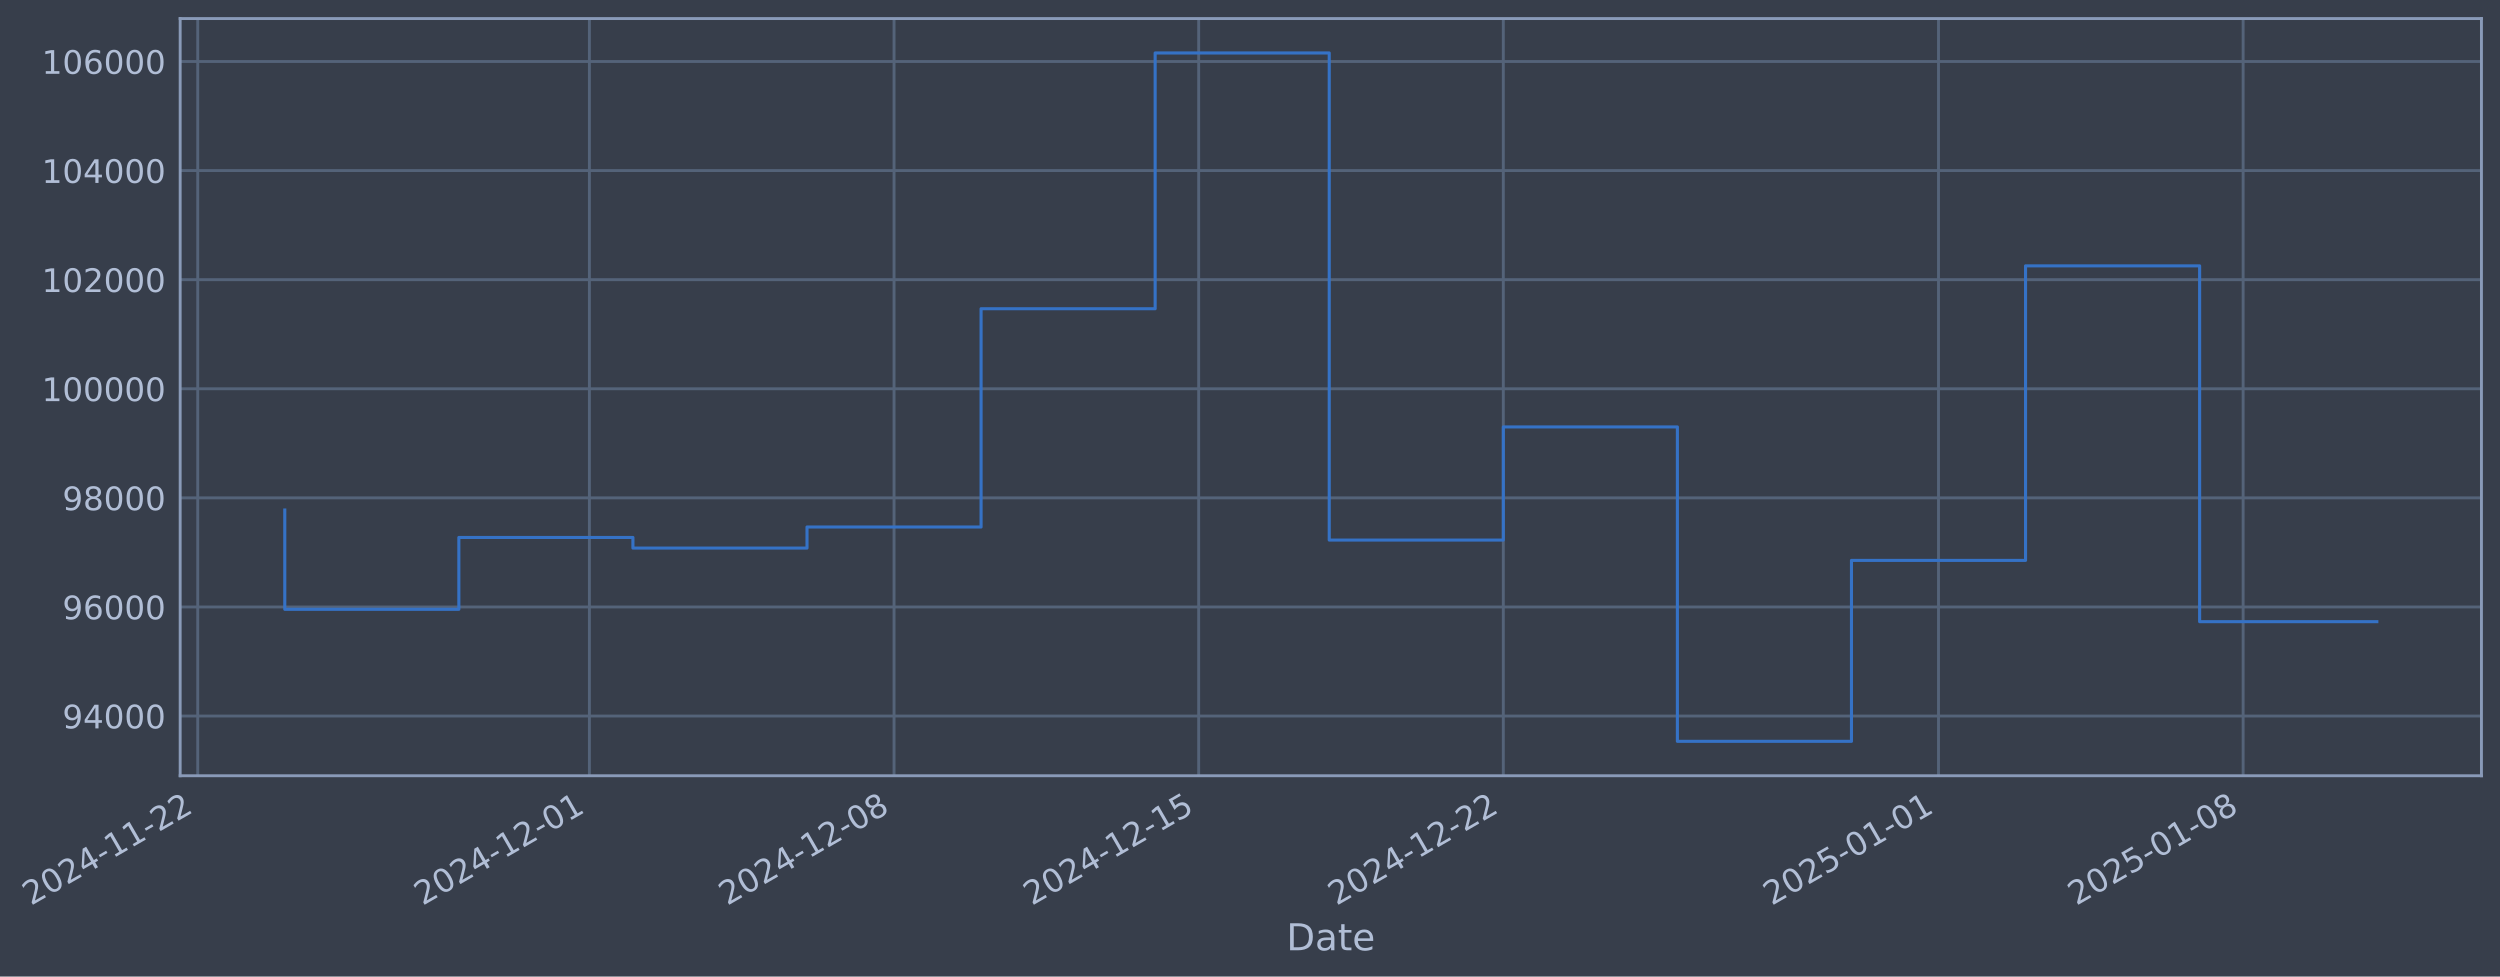
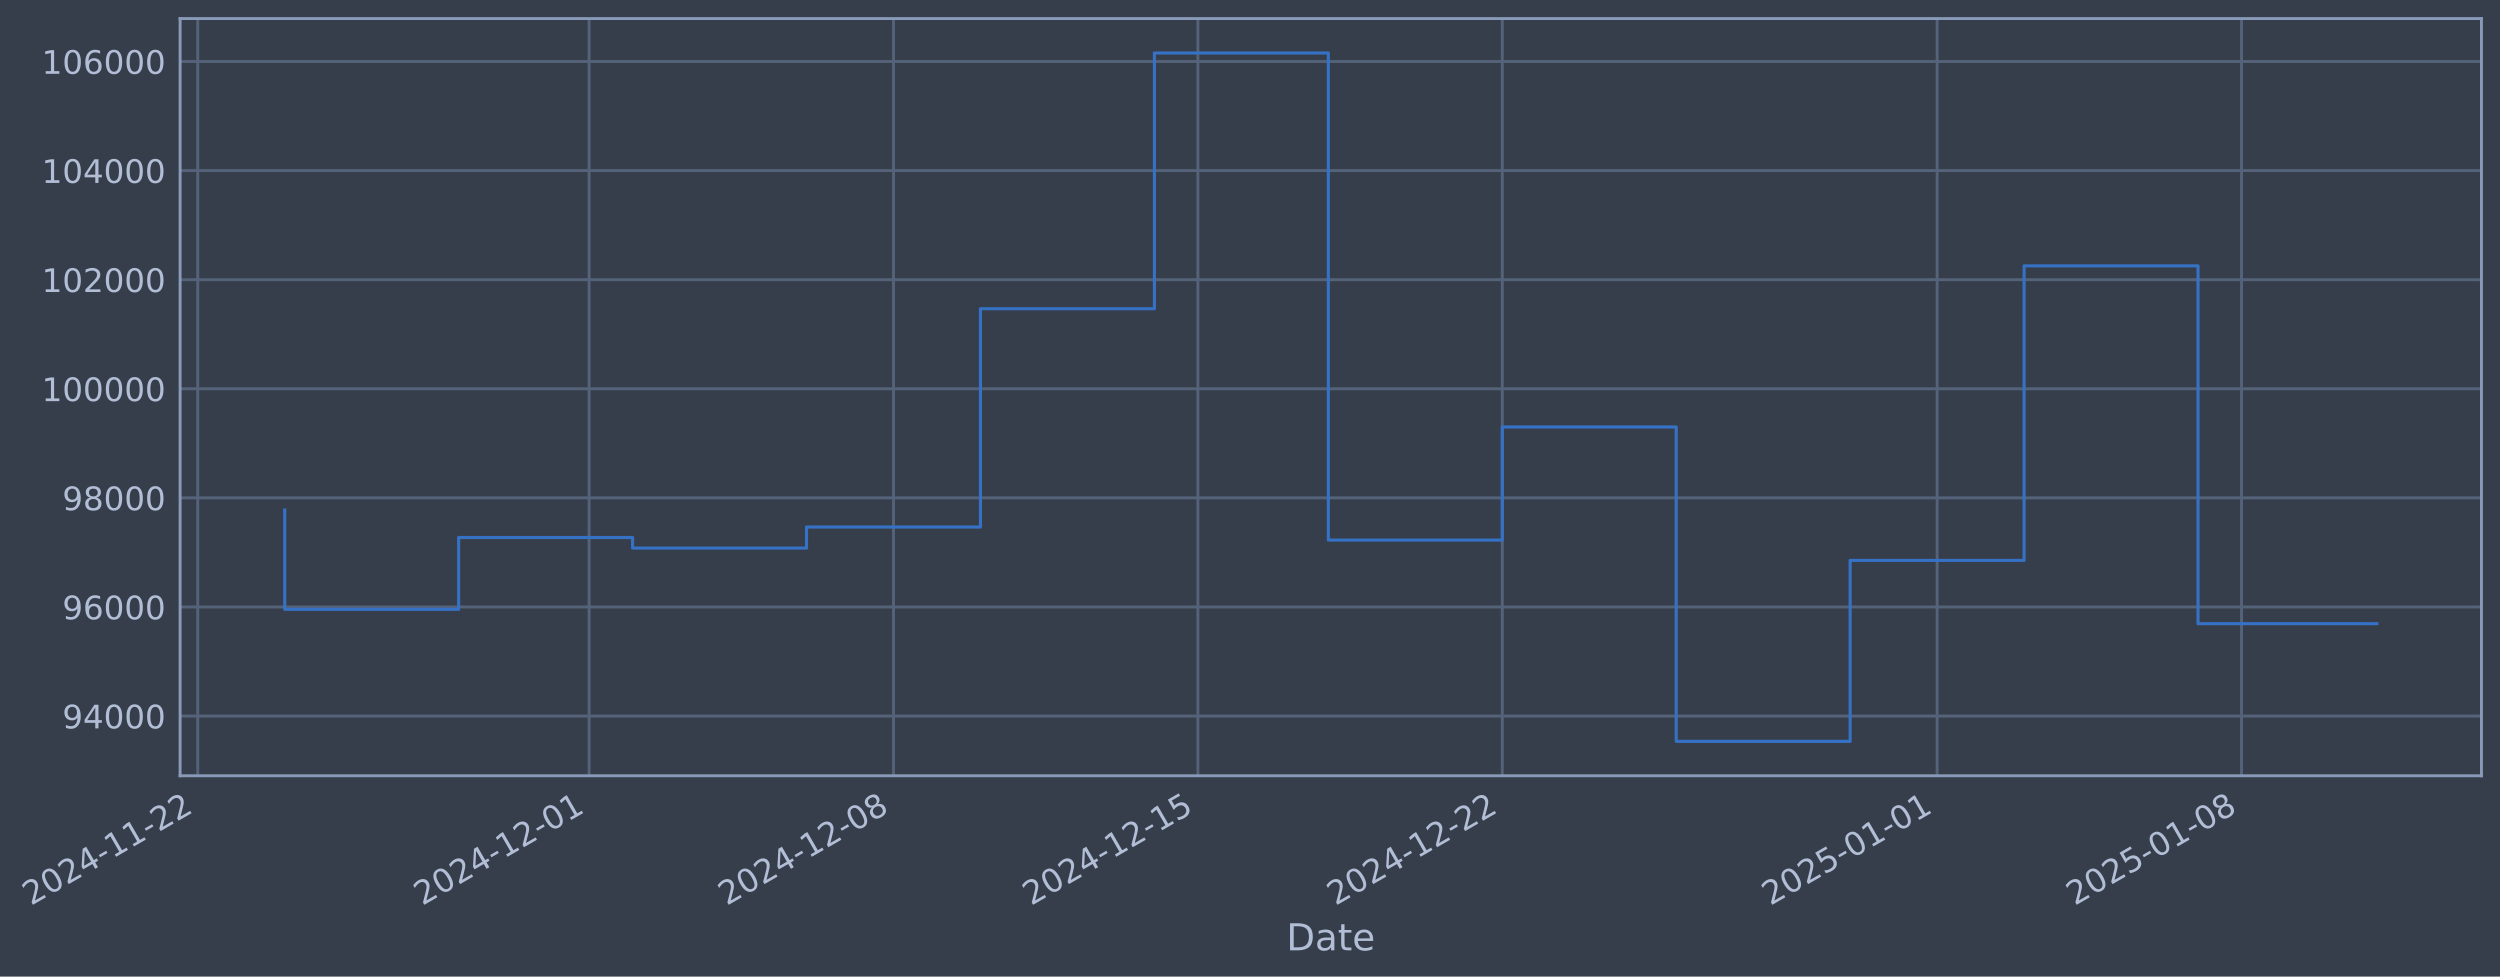
- <svg xmlns="http://www.w3.org/2000/svg" xmlns:xlink="http://www.w3.org/1999/xlink" width="969.898pt" height="378.87pt" viewBox="0 0 969.898 378.87" version="1.1">
+ <svg xmlns="http://www.w3.org/2000/svg" xmlns:xlink="http://www.w3.org/1999/xlink" width="969.87pt" height="378.87pt" viewBox="0 0 969.87 378.87" version="1.1">
  <defs>
    <style type="text/css">*{stroke-linejoin: round; stroke-linecap: butt}</style>
  </defs>
  <g id="figure_1">
    <g id="patch_1">
-       <path d="M 0 378.87  L 969.898 378.87  L 969.898 0  L 0 0  z " style="fill: #373e4b" />
+       <path d="M 0 378.87  L 969.87 378.87  L 969.87 0  L 0 0  z " style="fill: #373e4b" />
    </g>
    <g id="axes_1">
      <g id="patch_2">
-         <path d="M 69.898 300.96  L 962.698 300.96  L 962.698 7.2  L 69.898 7.2  z " style="fill: #373e4b" />
+         <path d="M 69.87 300.96  L 962.67 300.96  L 962.67 7.2  L 69.87 7.2  z " style="fill: #373e4b" />
      </g>
      <g id="matplotlib.axis_1">
        <g id="xtick_1">
          <g id="line2d_1">
-             <path d="M 76.713 300.96  L 76.713 7.2  " clip-path="url(#p67581665ef)" style="fill: none; stroke: #546379; stroke-width: 1.12; stroke-linecap: square" />
+             <path d="M 76.713 300.96  L 76.713 7.2  " clip-path="url(#pc438f5b3cf)" style="fill: none; stroke: #546379; stroke-width: 1.12; stroke-linecap: square" />
          </g>
          <g id="line2d_2" />
          <g id="text_1">
            <g style="fill: #b1bed6" transform="translate(11.98702 351.4642) rotate(-30) scale(0.126 -0.126)">
              <defs>
                <path id="DejaVuSans-32" d="M 1228 531  L 3431 531  L 3431 0  L 469 0  L 469 531  Q 828 903 1448 1529  Q 2069 2156 2228 2338  Q 2531 2678 2651 2914  Q 2772 3150 2772 3378  Q 2772 3750 2511 3984  Q 2250 4219 1831 4219  Q 1534 4219 1204 4116  Q 875 4013 500 3803  L 500 4441  Q 881 4594 1212 4672  Q 1544 4750 1819 4750  Q 2544 4750 2975 4387  Q 3406 4025 3406 3419  Q 3406 3131 3298 2873  Q 3191 2616 2906 2266  Q 2828 2175 2409 1742  Q 1991 1309 1228 531  z " transform="scale(0.015625)" />
                <path id="DejaVuSans-30" d="M 2034 4250  Q 1547 4250 1301 3770  Q 1056 3291 1056 2328  Q 1056 1369 1301 889  Q 1547 409 2034 409  Q 2525 409 2770 889  Q 3016 1369 3016 2328  Q 3016 3291 2770 3770  Q 2525 4250 2034 4250  z M 2034 4750  Q 2819 4750 3233 4129  Q 3647 3509 3647 2328  Q 3647 1150 3233 529  Q 2819 -91 2034 -91  Q 1250 -91 836 529  Q 422 1150 422 2328  Q 422 3509 836 4129  Q 1250 4750 2034 4750  z " transform="scale(0.015625)" />
                <path id="DejaVuSans-34" d="M 2419 4116  L 825 1625  L 2419 1625  L 2419 4116  z M 2253 4666  L 3047 4666  L 3047 1625  L 3713 1625  L 3713 1100  L 3047 1100  L 3047 0  L 2419 0  L 2419 1100  L 313 1100  L 313 1709  L 2253 4666  z " transform="scale(0.015625)" />
                <path id="DejaVuSans-2d" d="M 313 2009  L 1997 2009  L 1997 1497  L 313 1497  L 313 2009  z " transform="scale(0.015625)" />
                <path id="DejaVuSans-31" d="M 794 531  L 1825 531  L 1825 4091  L 703 3866  L 703 4441  L 1819 4666  L 2450 4666  L 2450 531  L 3481 531  L 3481 0  L 794 0  L 794 531  z " transform="scale(0.015625)" />
              </defs>
              <use xlink:href="#DejaVuSans-32" />
              <use xlink:href="#DejaVuSans-30" transform="translate(63.62305 0)" />
              <use xlink:href="#DejaVuSans-32" transform="translate(127.2461 0)" />
              <use xlink:href="#DejaVuSans-34" transform="translate(190.8691 0)" />
              <use xlink:href="#DejaVuSans-2d" transform="translate(254.4922 0)" />
              <use xlink:href="#DejaVuSans-31" transform="translate(290.5762 0)" />
              <use xlink:href="#DejaVuSans-31" transform="translate(354.1992 0)" />
              <use xlink:href="#DejaVuSans-2d" transform="translate(417.8223 0)" />
              <use xlink:href="#DejaVuSans-32" transform="translate(453.9062 0)" />
              <use xlink:href="#DejaVuSans-32" transform="translate(517.5293 0)" />
            </g>
          </g>
        </g>
        <g id="xtick_2">
          <g id="line2d_3">
-             <path d="M 228.666 300.96  L 228.666 7.2  " clip-path="url(#p67581665ef)" style="fill: none; stroke: #546379; stroke-width: 1.12; stroke-linecap: square" />
+             <path d="M 228.541 300.96  L 228.541 7.2  " clip-path="url(#pc438f5b3cf)" style="fill: none; stroke: #546379; stroke-width: 1.12; stroke-linecap: square" />
          </g>
          <g id="line2d_4" />
          <g id="text_2">
-             <g style="fill: #b1bed6" transform="translate(163.9402 351.4642) rotate(-30) scale(0.126 -0.126)">
+             <g style="fill: #b1bed6" transform="translate(163.8155 351.4642) rotate(-30) scale(0.126 -0.126)">
              <use xlink:href="#DejaVuSans-32" />
              <use xlink:href="#DejaVuSans-30" transform="translate(63.62305 0)" />
              <use xlink:href="#DejaVuSans-32" transform="translate(127.2461 0)" />
              <use xlink:href="#DejaVuSans-34" transform="translate(190.8691 0)" />
              <use xlink:href="#DejaVuSans-2d" transform="translate(254.4922 0)" />
              <use xlink:href="#DejaVuSans-31" transform="translate(290.5762 0)" />
              <use xlink:href="#DejaVuSans-32" transform="translate(354.1992 0)" />
              <use xlink:href="#DejaVuSans-2d" transform="translate(417.8223 0)" />
              <use xlink:href="#DejaVuSans-30" transform="translate(453.9062 0)" />
              <use xlink:href="#DejaVuSans-31" transform="translate(517.5293 0)" />
            </g>
          </g>
        </g>
        <g id="xtick_3">
          <g id="line2d_5">
-             <path d="M 346.852 300.96  L 346.852 7.2  " clip-path="url(#p67581665ef)" style="fill: none; stroke: #546379; stroke-width: 1.12; stroke-linecap: square" />
+             <path d="M 346.63 300.96  L 346.63 7.2  " clip-path="url(#pc438f5b3cf)" style="fill: none; stroke: #546379; stroke-width: 1.12; stroke-linecap: square" />
          </g>
          <g id="line2d_6" />
          <g id="text_3">
-             <g style="fill: #b1bed6" transform="translate(282.1261 351.4642) rotate(-30) scale(0.126 -0.126)">
+             <g style="fill: #b1bed6" transform="translate(281.9043 351.4642) rotate(-30) scale(0.126 -0.126)">
              <defs>
                <path id="DejaVuSans-38" d="M 2034 2216  Q 1584 2216 1326 1975  Q 1069 1734 1069 1313  Q 1069 891 1326 650  Q 1584 409 2034 409  Q 2484 409 2743 651  Q 3003 894 3003 1313  Q 3003 1734 2745 1975  Q 2488 2216 2034 2216  z M 1403 2484  Q 997 2584 770 2862  Q 544 3141 544 3541  Q 544 4100 942 4425  Q 1341 4750 2034 4750  Q 2731 4750 3128 4425  Q 3525 4100 3525 3541  Q 3525 3141 3298 2862  Q 3072 2584 2669 2484  Q 3125 2378 3379 2068  Q 3634 1759 3634 1313  Q 3634 634 3220 271  Q 2806 -91 2034 -91  Q 1263 -91 848 271  Q 434 634 434 1313  Q 434 1759 690 2068  Q 947 2378 1403 2484  z M 1172 3481  Q 1172 3119 1398 2916  Q 1625 2713 2034 2713  Q 2441 2713 2670 2916  Q 2900 3119 2900 3481  Q 2900 3844 2670 4047  Q 2441 4250 2034 4250  Q 1625 4250 1398 4047  Q 1172 3844 1172 3481  z " transform="scale(0.015625)" />
              </defs>
              <use xlink:href="#DejaVuSans-32" />
              <use xlink:href="#DejaVuSans-30" transform="translate(63.62305 0)" />
              <use xlink:href="#DejaVuSans-32" transform="translate(127.2461 0)" />
              <use xlink:href="#DejaVuSans-34" transform="translate(190.8691 0)" />
              <use xlink:href="#DejaVuSans-2d" transform="translate(254.4922 0)" />
              <use xlink:href="#DejaVuSans-31" transform="translate(290.5762 0)" />
              <use xlink:href="#DejaVuSans-32" transform="translate(354.1992 0)" />
              <use xlink:href="#DejaVuSans-2d" transform="translate(417.8223 0)" />
              <use xlink:href="#DejaVuSans-30" transform="translate(453.9062 0)" />
              <use xlink:href="#DejaVuSans-38" transform="translate(517.5293 0)" />
            </g>
          </g>
        </g>
        <g id="xtick_4">
          <g id="line2d_7">
-             <path d="M 465.037 300.96  L 465.037 7.2  " clip-path="url(#p67581665ef)" style="fill: none; stroke: #546379; stroke-width: 1.12; stroke-linecap: square" />
+             <path d="M 464.719 300.96  L 464.719 7.2  " clip-path="url(#pc438f5b3cf)" style="fill: none; stroke: #546379; stroke-width: 1.12; stroke-linecap: square" />
          </g>
          <g id="line2d_8" />
          <g id="text_4">
-             <g style="fill: #b1bed6" transform="translate(400.3119 351.4642) rotate(-30) scale(0.126 -0.126)">
+             <g style="fill: #b1bed6" transform="translate(399.9932 351.4642) rotate(-30) scale(0.126 -0.126)">
              <defs>
                <path id="DejaVuSans-35" d="M 691 4666  L 3169 4666  L 3169 4134  L 1269 4134  L 1269 2991  Q 1406 3038 1543 3061  Q 1681 3084 1819 3084  Q 2600 3084 3056 2656  Q 3513 2228 3513 1497  Q 3513 744 3044 326  Q 2575 -91 1722 -91  Q 1428 -91 1123 -41  Q 819 9 494 109  L 494 744  Q 775 591 1075 516  Q 1375 441 1709 441  Q 2250 441 2565 725  Q 2881 1009 2881 1497  Q 2881 1984 2565 2268  Q 2250 2553 1709 2553  Q 1456 2553 1204 2497  Q 953 2441 691 2322  L 691 4666  z " transform="scale(0.015625)" />
              </defs>
              <use xlink:href="#DejaVuSans-32" />
              <use xlink:href="#DejaVuSans-30" transform="translate(63.62305 0)" />
              <use xlink:href="#DejaVuSans-32" transform="translate(127.2461 0)" />
              <use xlink:href="#DejaVuSans-34" transform="translate(190.8691 0)" />
              <use xlink:href="#DejaVuSans-2d" transform="translate(254.4922 0)" />
              <use xlink:href="#DejaVuSans-31" transform="translate(290.5762 0)" />
              <use xlink:href="#DejaVuSans-32" transform="translate(354.1992 0)" />
              <use xlink:href="#DejaVuSans-2d" transform="translate(417.8223 0)" />
              <use xlink:href="#DejaVuSans-31" transform="translate(453.9062 0)" />
              <use xlink:href="#DejaVuSans-35" transform="translate(517.5293 0)" />
            </g>
          </g>
        </g>
        <g id="xtick_5">
          <g id="line2d_9">
-             <path d="M 583.223 300.96  L 583.223 7.2  " clip-path="url(#p67581665ef)" style="fill: none; stroke: #546379; stroke-width: 1.12; stroke-linecap: square" />
+             <path d="M 582.808 300.96  L 582.808 7.2  " clip-path="url(#pc438f5b3cf)" style="fill: none; stroke: #546379; stroke-width: 1.12; stroke-linecap: square" />
          </g>
          <g id="line2d_10" />
          <g id="text_5">
-             <g style="fill: #b1bed6" transform="translate(518.4978 351.4642) rotate(-30) scale(0.126 -0.126)">
+             <g style="fill: #b1bed6" transform="translate(518.082 351.4642) rotate(-30) scale(0.126 -0.126)">
              <use xlink:href="#DejaVuSans-32" />
              <use xlink:href="#DejaVuSans-30" transform="translate(63.62305 0)" />
              <use xlink:href="#DejaVuSans-32" transform="translate(127.2461 0)" />
              <use xlink:href="#DejaVuSans-34" transform="translate(190.8691 0)" />
              <use xlink:href="#DejaVuSans-2d" transform="translate(254.4922 0)" />
              <use xlink:href="#DejaVuSans-31" transform="translate(290.5762 0)" />
              <use xlink:href="#DejaVuSans-32" transform="translate(354.1992 0)" />
              <use xlink:href="#DejaVuSans-2d" transform="translate(417.8223 0)" />
              <use xlink:href="#DejaVuSans-32" transform="translate(453.9062 0)" />
              <use xlink:href="#DejaVuSans-32" transform="translate(517.5293 0)" />
            </g>
          </g>
        </g>
        <g id="xtick_6">
          <g id="line2d_11">
-             <path d="M 752.06 300.96  L 752.06 7.2  " clip-path="url(#p67581665ef)" style="fill: none; stroke: #546379; stroke-width: 1.12; stroke-linecap: square" />
+             <path d="M 751.506 300.96  L 751.506 7.2  " clip-path="url(#pc438f5b3cf)" style="fill: none; stroke: #546379; stroke-width: 1.12; stroke-linecap: square" />
          </g>
          <g id="line2d_12" />
          <g id="text_6">
-             <g style="fill: #b1bed6" transform="translate(687.3347 351.4642) rotate(-30) scale(0.126 -0.126)">
+             <g style="fill: #b1bed6" transform="translate(686.7803 351.4642) rotate(-30) scale(0.126 -0.126)">
              <use xlink:href="#DejaVuSans-32" />
              <use xlink:href="#DejaVuSans-30" transform="translate(63.62305 0)" />
              <use xlink:href="#DejaVuSans-32" transform="translate(127.2461 0)" />
              <use xlink:href="#DejaVuSans-35" transform="translate(190.8691 0)" />
              <use xlink:href="#DejaVuSans-2d" transform="translate(254.4922 0)" />
              <use xlink:href="#DejaVuSans-30" transform="translate(290.5762 0)" />
              <use xlink:href="#DejaVuSans-31" transform="translate(354.1992 0)" />
              <use xlink:href="#DejaVuSans-2d" transform="translate(417.8223 0)" />
              <use xlink:href="#DejaVuSans-30" transform="translate(453.9062 0)" />
              <use xlink:href="#DejaVuSans-31" transform="translate(517.5293 0)" />
            </g>
          </g>
        </g>
        <g id="xtick_7">
          <g id="line2d_13">
-             <path d="M 870.246 300.96  L 870.246 7.2  " clip-path="url(#p67581665ef)" style="fill: none; stroke: #546379; stroke-width: 1.12; stroke-linecap: square" />
+             <path d="M 869.595 300.96  L 869.595 7.2  " clip-path="url(#pc438f5b3cf)" style="fill: none; stroke: #546379; stroke-width: 1.12; stroke-linecap: square" />
          </g>
          <g id="line2d_14" />
          <g id="text_7">
-             <g style="fill: #b1bed6" transform="translate(805.5205 351.4642) rotate(-30) scale(0.126 -0.126)">
+             <g style="fill: #b1bed6" transform="translate(804.8692 351.4642) rotate(-30) scale(0.126 -0.126)">
              <use xlink:href="#DejaVuSans-32" />
              <use xlink:href="#DejaVuSans-30" transform="translate(63.62305 0)" />
              <use xlink:href="#DejaVuSans-32" transform="translate(127.2461 0)" />
              <use xlink:href="#DejaVuSans-35" transform="translate(190.8691 0)" />
              <use xlink:href="#DejaVuSans-2d" transform="translate(254.4922 0)" />
              <use xlink:href="#DejaVuSans-30" transform="translate(290.5762 0)" />
              <use xlink:href="#DejaVuSans-31" transform="translate(354.1992 0)" />
              <use xlink:href="#DejaVuSans-2d" transform="translate(417.8223 0)" />
              <use xlink:href="#DejaVuSans-30" transform="translate(453.9062 0)" />
              <use xlink:href="#DejaVuSans-38" transform="translate(517.5293 0)" />
            </g>
          </g>
        </g>
        <g id="text_8">
-           <g style="fill: #b1bed6" transform="translate(499.089 368.6753) scale(0.144 -0.144)">
+           <g style="fill: #b1bed6" transform="translate(499.0612 368.6753) scale(0.144 -0.144)">
            <defs>
              <path id="DejaVuSans-44" d="M 1259 4147  L 1259 519  L 2022 519  Q 2988 519 3436 956  Q 3884 1394 3884 2338  Q 3884 3275 3436 3711  Q 2988 4147 2022 4147  L 1259 4147  z M 628 4666  L 1925 4666  Q 3281 4666 3915 4102  Q 4550 3538 4550 2338  Q 4550 1131 3912 565  Q 3275 0 1925 0  L 628 0  L 628 4666  z " transform="scale(0.015625)" />
              <path id="DejaVuSans-61" d="M 2194 1759  Q 1497 1759 1228 1600  Q 959 1441 959 1056  Q 959 750 1161 570  Q 1363 391 1709 391  Q 2188 391 2477 730  Q 2766 1069 2766 1631  L 2766 1759  L 2194 1759  z M 3341 1997  L 3341 0  L 2766 0  L 2766 531  Q 2569 213 2275 61  Q 1981 -91 1556 -91  Q 1019 -91 701 211  Q 384 513 384 1019  Q 384 1609 779 1909  Q 1175 2209 1959 2209  L 2766 2209  L 2766 2266  Q 2766 2663 2505 2880  Q 2244 3097 1772 3097  Q 1472 3097 1187 3025  Q 903 2953 641 2809  L 641 3341  Q 956 3463 1253 3523  Q 1550 3584 1831 3584  Q 2591 3584 2966 3190  Q 3341 2797 3341 1997  z " transform="scale(0.015625)" />
              <path id="DejaVuSans-74" d="M 1172 4494  L 1172 3500  L 2356 3500  L 2356 3053  L 1172 3053  L 1172 1153  Q 1172 725 1289 603  Q 1406 481 1766 481  L 2356 481  L 2356 0  L 1766 0  Q 1100 0 847 248  Q 594 497 594 1153  L 594 3053  L 172 3053  L 172 3500  L 594 3500  L 594 4494  L 1172 4494  z " transform="scale(0.015625)" />
              <path id="DejaVuSans-65" d="M 3597 1894  L 3597 1613  L 953 1613  Q 991 1019 1311 708  Q 1631 397 2203 397  Q 2534 397 2845 478  Q 3156 559 3463 722  L 3463 178  Q 3153 47 2828 -22  Q 2503 -91 2169 -91  Q 1331 -91 842 396  Q 353 884 353 1716  Q 353 2575 817 3079  Q 1281 3584 2069 3584  Q 2775 3584 3186 3129  Q 3597 2675 3597 1894  z M 3022 2063  Q 3016 2534 2758 2815  Q 2500 3097 2075 3097  Q 1594 3097 1305 2825  Q 1016 2553 972 2059  L 3022 2063  z " transform="scale(0.015625)" />
            </defs>
            <use xlink:href="#DejaVuSans-44" />
            <use xlink:href="#DejaVuSans-61" transform="translate(77.00195 0)" />
            <use xlink:href="#DejaVuSans-74" transform="translate(138.2812 0)" />
            <use xlink:href="#DejaVuSans-65" transform="translate(177.4902 0)" />
          </g>
        </g>
      </g>
      <g id="matplotlib.axis_2">
        <g id="ytick_1">
          <g id="line2d_15">
-             <path d="M 69.898 277.797  L 962.698 277.797  " clip-path="url(#p67581665ef)" style="fill: none; stroke: #546379; stroke-width: 1.12; stroke-linecap: square" />
+             <path d="M 69.87 277.797  L 962.67 277.797  " clip-path="url(#pc438f5b3cf)" style="fill: none; stroke: #546379; stroke-width: 1.12; stroke-linecap: square" />
          </g>
          <g id="line2d_16" />
          <g id="text_9">
-             <g style="fill: #b1bed6" transform="translate(24.21434 282.5841) scale(0.126 -0.126)">
+             <g style="fill: #b1bed6" transform="translate(24.18662 282.5841) scale(0.126 -0.126)">
              <defs>
                <path id="DejaVuSans-39" d="M 703 97  L 703 672  Q 941 559 1184 500  Q 1428 441 1663 441  Q 2288 441 2617 861  Q 2947 1281 2994 2138  Q 2813 1869 2534 1725  Q 2256 1581 1919 1581  Q 1219 1581 811 2004  Q 403 2428 403 3163  Q 403 3881 828 4315  Q 1253 4750 1959 4750  Q 2769 4750 3195 4129  Q 3622 3509 3622 2328  Q 3622 1225 3098 567  Q 2575 -91 1691 -91  Q 1453 -91 1209 -44  Q 966 3 703 97  z M 1959 2075  Q 2384 2075 2632 2365  Q 2881 2656 2881 3163  Q 2881 3666 2632 3958  Q 2384 4250 1959 4250  Q 1534 4250 1286 3958  Q 1038 3666 1038 3163  Q 1038 2656 1286 2365  Q 1534 2075 1959 2075  z " transform="scale(0.015625)" />
              </defs>
              <use xlink:href="#DejaVuSans-39" />
              <use xlink:href="#DejaVuSans-34" transform="translate(63.62305 0)" />
              <use xlink:href="#DejaVuSans-30" transform="translate(127.2461 0)" />
              <use xlink:href="#DejaVuSans-30" transform="translate(190.8691 0)" />
              <use xlink:href="#DejaVuSans-30" transform="translate(254.4922 0)" />
            </g>
          </g>
        </g>
        <g id="ytick_2">
          <g id="line2d_17">
-             <path d="M 69.898 235.473  L 962.698 235.473  " clip-path="url(#p67581665ef)" style="fill: none; stroke: #546379; stroke-width: 1.12; stroke-linecap: square" />
+             <path d="M 69.87 235.473  L 962.67 235.473  " clip-path="url(#pc438f5b3cf)" style="fill: none; stroke: #546379; stroke-width: 1.12; stroke-linecap: square" />
          </g>
          <g id="line2d_18" />
          <g id="text_10">
-             <g style="fill: #b1bed6" transform="translate(24.21434 240.2602) scale(0.126 -0.126)">
+             <g style="fill: #b1bed6" transform="translate(24.18662 240.2602) scale(0.126 -0.126)">
              <defs>
                <path id="DejaVuSans-36" d="M 2113 2584  Q 1688 2584 1439 2293  Q 1191 2003 1191 1497  Q 1191 994 1439 701  Q 1688 409 2113 409  Q 2538 409 2786 701  Q 3034 994 3034 1497  Q 3034 2003 2786 2293  Q 2538 2584 2113 2584  z M 3366 4563  L 3366 3988  Q 3128 4100 2886 4159  Q 2644 4219 2406 4219  Q 1781 4219 1451 3797  Q 1122 3375 1075 2522  Q 1259 2794 1537 2939  Q 1816 3084 2150 3084  Q 2853 3084 3261 2657  Q 3669 2231 3669 1497  Q 3669 778 3244 343  Q 2819 -91 2113 -91  Q 1303 -91 875 529  Q 447 1150 447 2328  Q 447 3434 972 4092  Q 1497 4750 2381 4750  Q 2619 4750 2861 4703  Q 3103 4656 3366 4563  z " transform="scale(0.015625)" />
              </defs>
              <use xlink:href="#DejaVuSans-39" />
              <use xlink:href="#DejaVuSans-36" transform="translate(63.62305 0)" />
              <use xlink:href="#DejaVuSans-30" transform="translate(127.2461 0)" />
              <use xlink:href="#DejaVuSans-30" transform="translate(190.8691 0)" />
              <use xlink:href="#DejaVuSans-30" transform="translate(254.4922 0)" />
            </g>
          </g>
        </g>
        <g id="ytick_3">
          <g id="line2d_19">
-             <path d="M 69.898 193.149  L 962.698 193.149  " clip-path="url(#p67581665ef)" style="fill: none; stroke: #546379; stroke-width: 1.12; stroke-linecap: square" />
+             <path d="M 69.87 193.149  L 962.67 193.149  " clip-path="url(#pc438f5b3cf)" style="fill: none; stroke: #546379; stroke-width: 1.12; stroke-linecap: square" />
          </g>
          <g id="line2d_20" />
          <g id="text_11">
-             <g style="fill: #b1bed6" transform="translate(24.21434 197.9364) scale(0.126 -0.126)">
+             <g style="fill: #b1bed6" transform="translate(24.18662 197.9364) scale(0.126 -0.126)">
              <use xlink:href="#DejaVuSans-39" />
              <use xlink:href="#DejaVuSans-38" transform="translate(63.62305 0)" />
              <use xlink:href="#DejaVuSans-30" transform="translate(127.2461 0)" />
              <use xlink:href="#DejaVuSans-30" transform="translate(190.8691 0)" />
              <use xlink:href="#DejaVuSans-30" transform="translate(254.4922 0)" />
            </g>
          </g>
        </g>
        <g id="ytick_4">
          <g id="line2d_21">
-             <path d="M 69.898 150.826  L 962.698 150.826  " clip-path="url(#p67581665ef)" style="fill: none; stroke: #546379; stroke-width: 1.12; stroke-linecap: square" />
+             <path d="M 69.87 150.826  L 962.67 150.826  " clip-path="url(#pc438f5b3cf)" style="fill: none; stroke: #546379; stroke-width: 1.12; stroke-linecap: square" />
          </g>
          <g id="line2d_22" />
          <g id="text_12">
-             <g style="fill: #b1bed6" transform="translate(16.19759 155.6126) scale(0.126 -0.126)">
+             <g style="fill: #b1bed6" transform="translate(16.16987 155.6126) scale(0.126 -0.126)">
              <use xlink:href="#DejaVuSans-31" />
              <use xlink:href="#DejaVuSans-30" transform="translate(63.62305 0)" />
              <use xlink:href="#DejaVuSans-30" transform="translate(127.2461 0)" />
              <use xlink:href="#DejaVuSans-30" transform="translate(190.8691 0)" />
              <use xlink:href="#DejaVuSans-30" transform="translate(254.4922 0)" />
              <use xlink:href="#DejaVuSans-30" transform="translate(318.1152 0)" />
            </g>
          </g>
        </g>
        <g id="ytick_5">
          <g id="line2d_23">
-             <path d="M 69.898 108.502  L 962.698 108.502  " clip-path="url(#p67581665ef)" style="fill: none; stroke: #546379; stroke-width: 1.12; stroke-linecap: square" />
+             <path d="M 69.87 108.502  L 962.67 108.502  " clip-path="url(#pc438f5b3cf)" style="fill: none; stroke: #546379; stroke-width: 1.12; stroke-linecap: square" />
          </g>
          <g id="line2d_24" />
          <g id="text_13">
-             <g style="fill: #b1bed6" transform="translate(16.19759 113.2888) scale(0.126 -0.126)">
+             <g style="fill: #b1bed6" transform="translate(16.16987 113.2888) scale(0.126 -0.126)">
              <use xlink:href="#DejaVuSans-31" />
              <use xlink:href="#DejaVuSans-30" transform="translate(63.62305 0)" />
              <use xlink:href="#DejaVuSans-32" transform="translate(127.2461 0)" />
              <use xlink:href="#DejaVuSans-30" transform="translate(190.8691 0)" />
              <use xlink:href="#DejaVuSans-30" transform="translate(254.4922 0)" />
              <use xlink:href="#DejaVuSans-30" transform="translate(318.1152 0)" />
            </g>
          </g>
        </g>
        <g id="ytick_6">
          <g id="line2d_25">
-             <path d="M 69.898 66.178  L 962.698 66.178  " clip-path="url(#p67581665ef)" style="fill: none; stroke: #546379; stroke-width: 1.12; stroke-linecap: square" />
+             <path d="M 69.87 66.178  L 962.67 66.178  " clip-path="url(#pc438f5b3cf)" style="fill: none; stroke: #546379; stroke-width: 1.12; stroke-linecap: square" />
          </g>
          <g id="line2d_26" />
          <g id="text_14">
-             <g style="fill: #b1bed6" transform="translate(16.19759 70.96502) scale(0.126 -0.126)">
+             <g style="fill: #b1bed6" transform="translate(16.16987 70.96502) scale(0.126 -0.126)">
              <use xlink:href="#DejaVuSans-31" />
              <use xlink:href="#DejaVuSans-30" transform="translate(63.62305 0)" />
              <use xlink:href="#DejaVuSans-34" transform="translate(127.2461 0)" />
              <use xlink:href="#DejaVuSans-30" transform="translate(190.8691 0)" />
              <use xlink:href="#DejaVuSans-30" transform="translate(254.4922 0)" />
              <use xlink:href="#DejaVuSans-30" transform="translate(318.1152 0)" />
            </g>
          </g>
        </g>
        <g id="ytick_7">
          <g id="line2d_27">
-             <path d="M 69.898 23.854  L 962.698 23.854  " clip-path="url(#p67581665ef)" style="fill: none; stroke: #546379; stroke-width: 1.12; stroke-linecap: square" />
+             <path d="M 69.87 23.854  L 962.67 23.854  " clip-path="url(#pc438f5b3cf)" style="fill: none; stroke: #546379; stroke-width: 1.12; stroke-linecap: square" />
          </g>
          <g id="line2d_28" />
          <g id="text_15">
-             <g style="fill: #b1bed6" transform="translate(16.19759 28.64121) scale(0.126 -0.126)">
+             <g style="fill: #b1bed6" transform="translate(16.16987 28.64121) scale(0.126 -0.126)">
              <use xlink:href="#DejaVuSans-31" />
              <use xlink:href="#DejaVuSans-30" transform="translate(63.62305 0)" />
              <use xlink:href="#DejaVuSans-36" transform="translate(127.2461 0)" />
              <use xlink:href="#DejaVuSans-30" transform="translate(190.8691 0)" />
              <use xlink:href="#DejaVuSans-30" transform="translate(254.4922 0)" />
              <use xlink:href="#DejaVuSans-30" transform="translate(318.1152 0)" />
            </g>
          </g>
        </g>
      </g>
      <g id="line2d_29">
-         <path d="M 110.48 197.87  L 110.48 236.383  L 178.015 236.383  L 178.015 208.521  L 245.549 208.521  L 245.549 212.628  L 313.084 212.628  L 313.084 204.459  L 380.619 204.459  L 380.619 119.77  L 448.154 119.77  L 448.154 20.553  L 515.688 20.553  L 515.688 209.517  L 583.223 209.517  L 583.223 165.636  L 650.758 165.636  L 650.758 287.607  L 718.293 287.607  L 718.293 217.409  L 785.828 217.409  L 785.828 103.141  L 853.362 103.141  L 853.362 241.177  L 922.116 241.177  " clip-path="url(#p67581665ef)" style="fill: none; stroke: #3572c6; stroke-width: 1.2; stroke-linecap: square" />
+         <path d="M 110.452 197.87  L 110.452 236.383  L 177.932 236.383  L 177.932 208.521  L 245.411 208.521  L 245.411 212.628  L 312.89 212.628  L 312.89 204.459  L 380.37 204.459  L 380.37 119.77  L 447.849 119.77  L 447.849 20.553  L 515.328 20.553  L 515.328 209.517  L 582.808 209.517  L 582.808 165.636  L 650.287 165.636  L 650.287 287.607  L 717.766 287.607  L 717.766 217.409  L 785.246 217.409  L 785.246 103.141  L 852.725 103.141  L 852.725 241.953  L 922.089 241.953  " clip-path="url(#pc438f5b3cf)" style="fill: none; stroke: #3572c6; stroke-width: 1.2; stroke-linecap: square" />
      </g>
      <g id="patch_3">
-         <path d="M 69.898 300.96  L 69.898 7.2  " style="fill: none; stroke: #899ab8; stroke-width: 1.12; stroke-linejoin: miter; stroke-linecap: square" />
+         <path d="M 69.87 300.96  L 69.87 7.2  " style="fill: none; stroke: #899ab8; stroke-width: 1.12; stroke-linejoin: miter; stroke-linecap: square" />
      </g>
      <g id="patch_4">
-         <path d="M 962.698 300.96  L 962.698 7.2  " style="fill: none; stroke: #899ab8; stroke-width: 1.12; stroke-linejoin: miter; stroke-linecap: square" />
+         <path d="M 962.67 300.96  L 962.67 7.2  " style="fill: none; stroke: #899ab8; stroke-width: 1.12; stroke-linejoin: miter; stroke-linecap: square" />
      </g>
      <g id="patch_5">
-         <path d="M 69.898 300.96  L 962.698 300.96  " style="fill: none; stroke: #899ab8; stroke-width: 1.12; stroke-linejoin: miter; stroke-linecap: square" />
+         <path d="M 69.87 300.96  L 962.67 300.96  " style="fill: none; stroke: #899ab8; stroke-width: 1.12; stroke-linejoin: miter; stroke-linecap: square" />
      </g>
      <g id="patch_6">
-         <path d="M 69.898 7.2  L 962.698 7.2  " style="fill: none; stroke: #899ab8; stroke-width: 1.12; stroke-linejoin: miter; stroke-linecap: square" />
+         <path d="M 69.87 7.2  L 962.67 7.2  " style="fill: none; stroke: #899ab8; stroke-width: 1.12; stroke-linejoin: miter; stroke-linecap: square" />
      </g>
    </g>
  </g>
  <defs>
-     <clipPath id="p67581665ef">
-       <rect x="69.898" y="7.2" width="892.8" height="293.76" />
+     <clipPath id="pc438f5b3cf">
+       <rect x="69.87" y="7.2" width="892.8" height="293.76" />
    </clipPath>
  </defs>
</svg>
